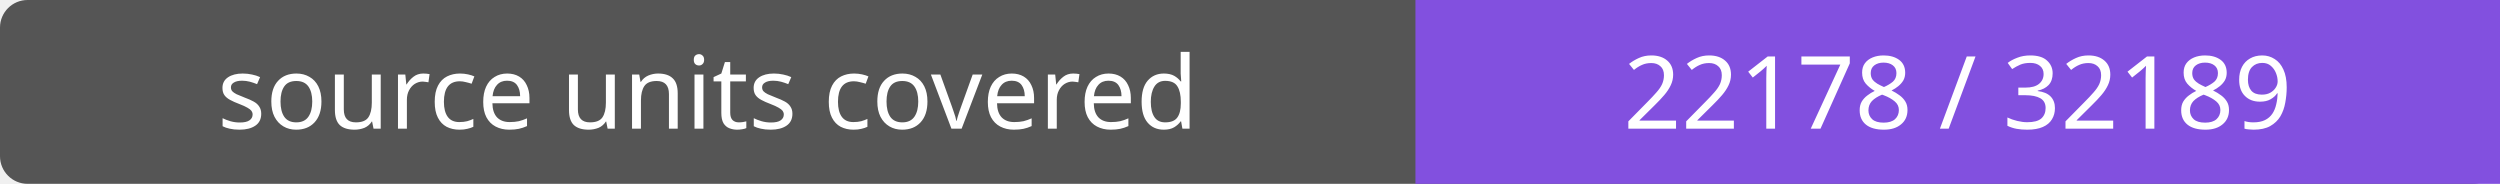
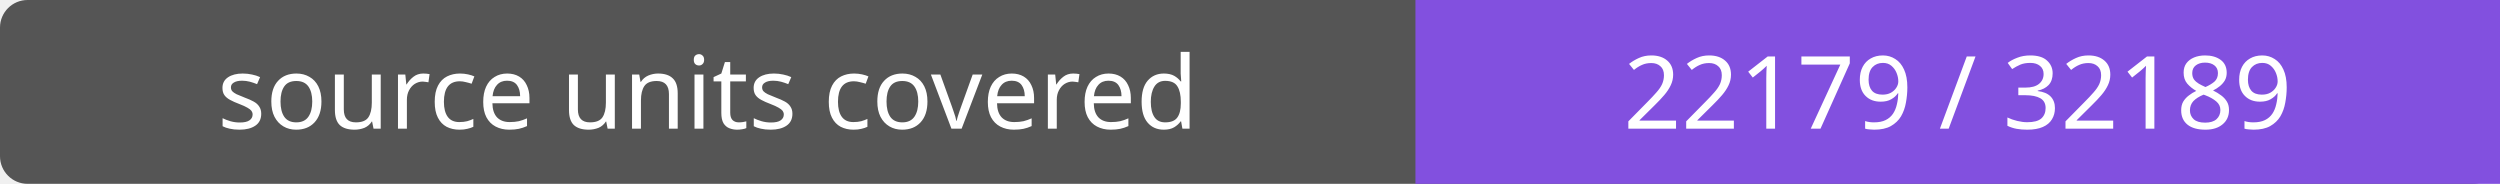
- <svg xmlns="http://www.w3.org/2000/svg" width="272" height="20" role="img" aria-label="source units covered: 22178 / 32189">
+ <svg xmlns="http://www.w3.org/2000/svg" width="272" height="20" role="img" aria-label="source units covered: 22179 / 32189">
  <rect width="272" height="20" rx="3" fill="#555" />
  <path fill="#8250df" d="M154 0h118v20H154z" />
  <g fill="#fff" text-anchor="middle" font-family="Verdana,sans-serif" font-size="11">
    <text x="77.0" y="14">source units covered</text>
-     <text x="213.0" y="14">22178 / 32189</text>
+     <text x="213.0" y="14">22179 / 32189</text>
  </g>
</svg>
